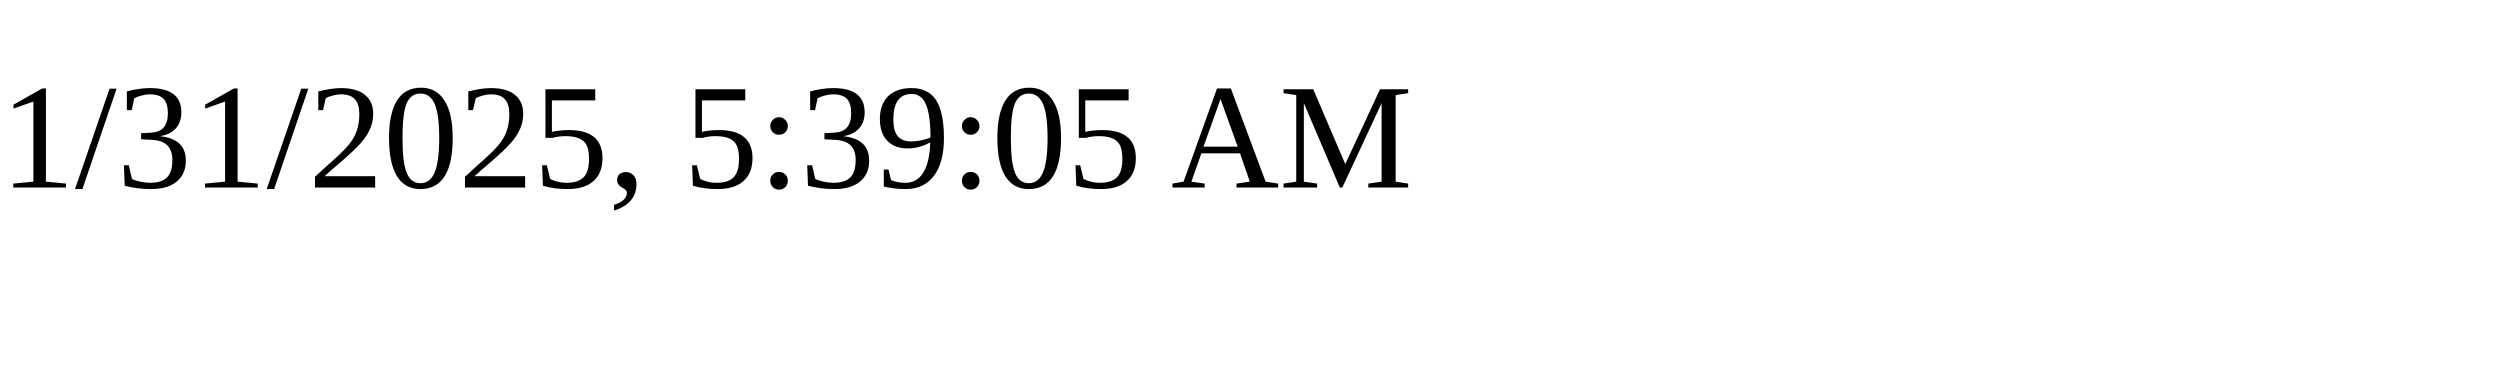
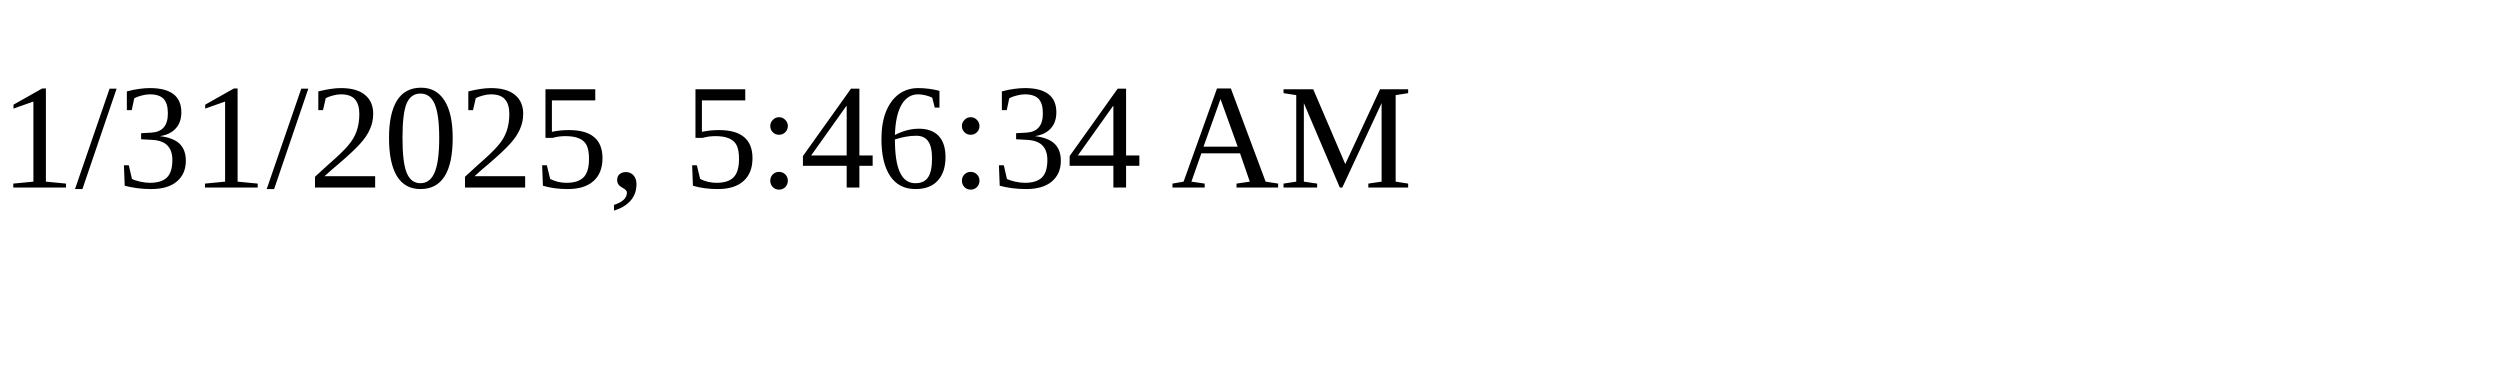
<svg xmlns="http://www.w3.org/2000/svg" height="30" width="200">
-   <text x="0" y="15">1/31/2025, 5:39:05 AM</text>
+   <text x="0" y="15">1/31/2025, 5:46:34 AM</text>
</svg>
